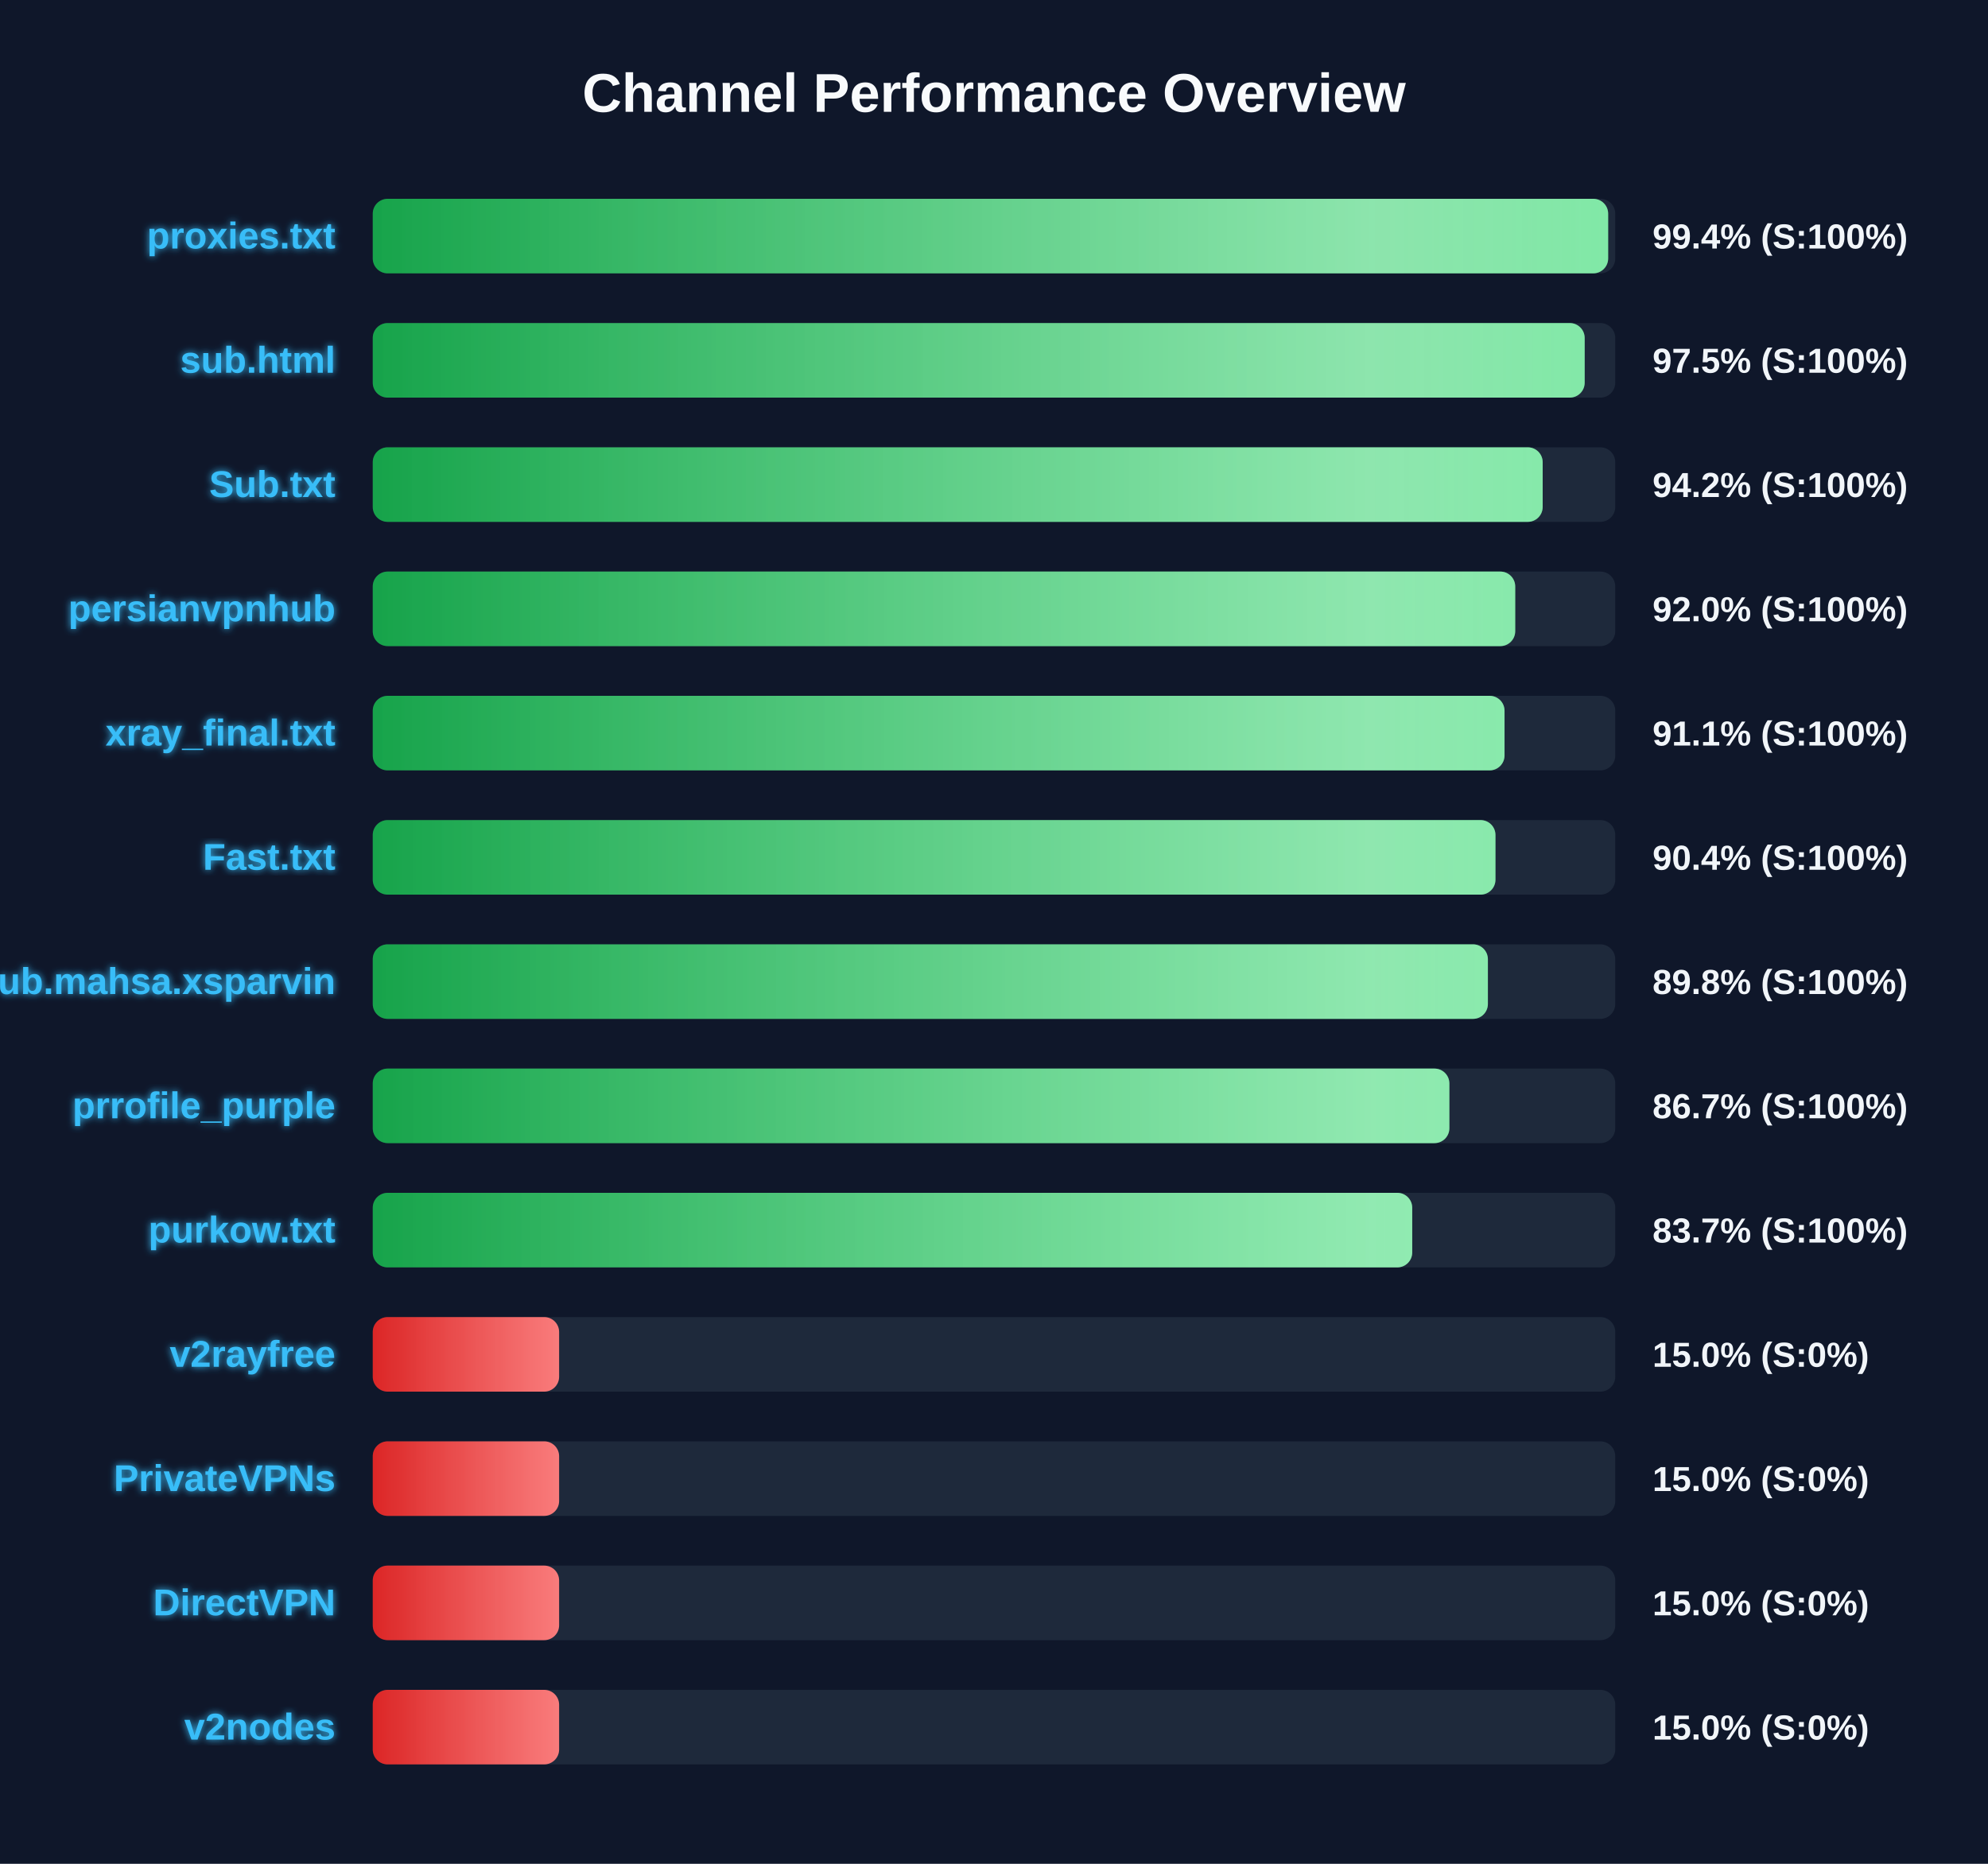
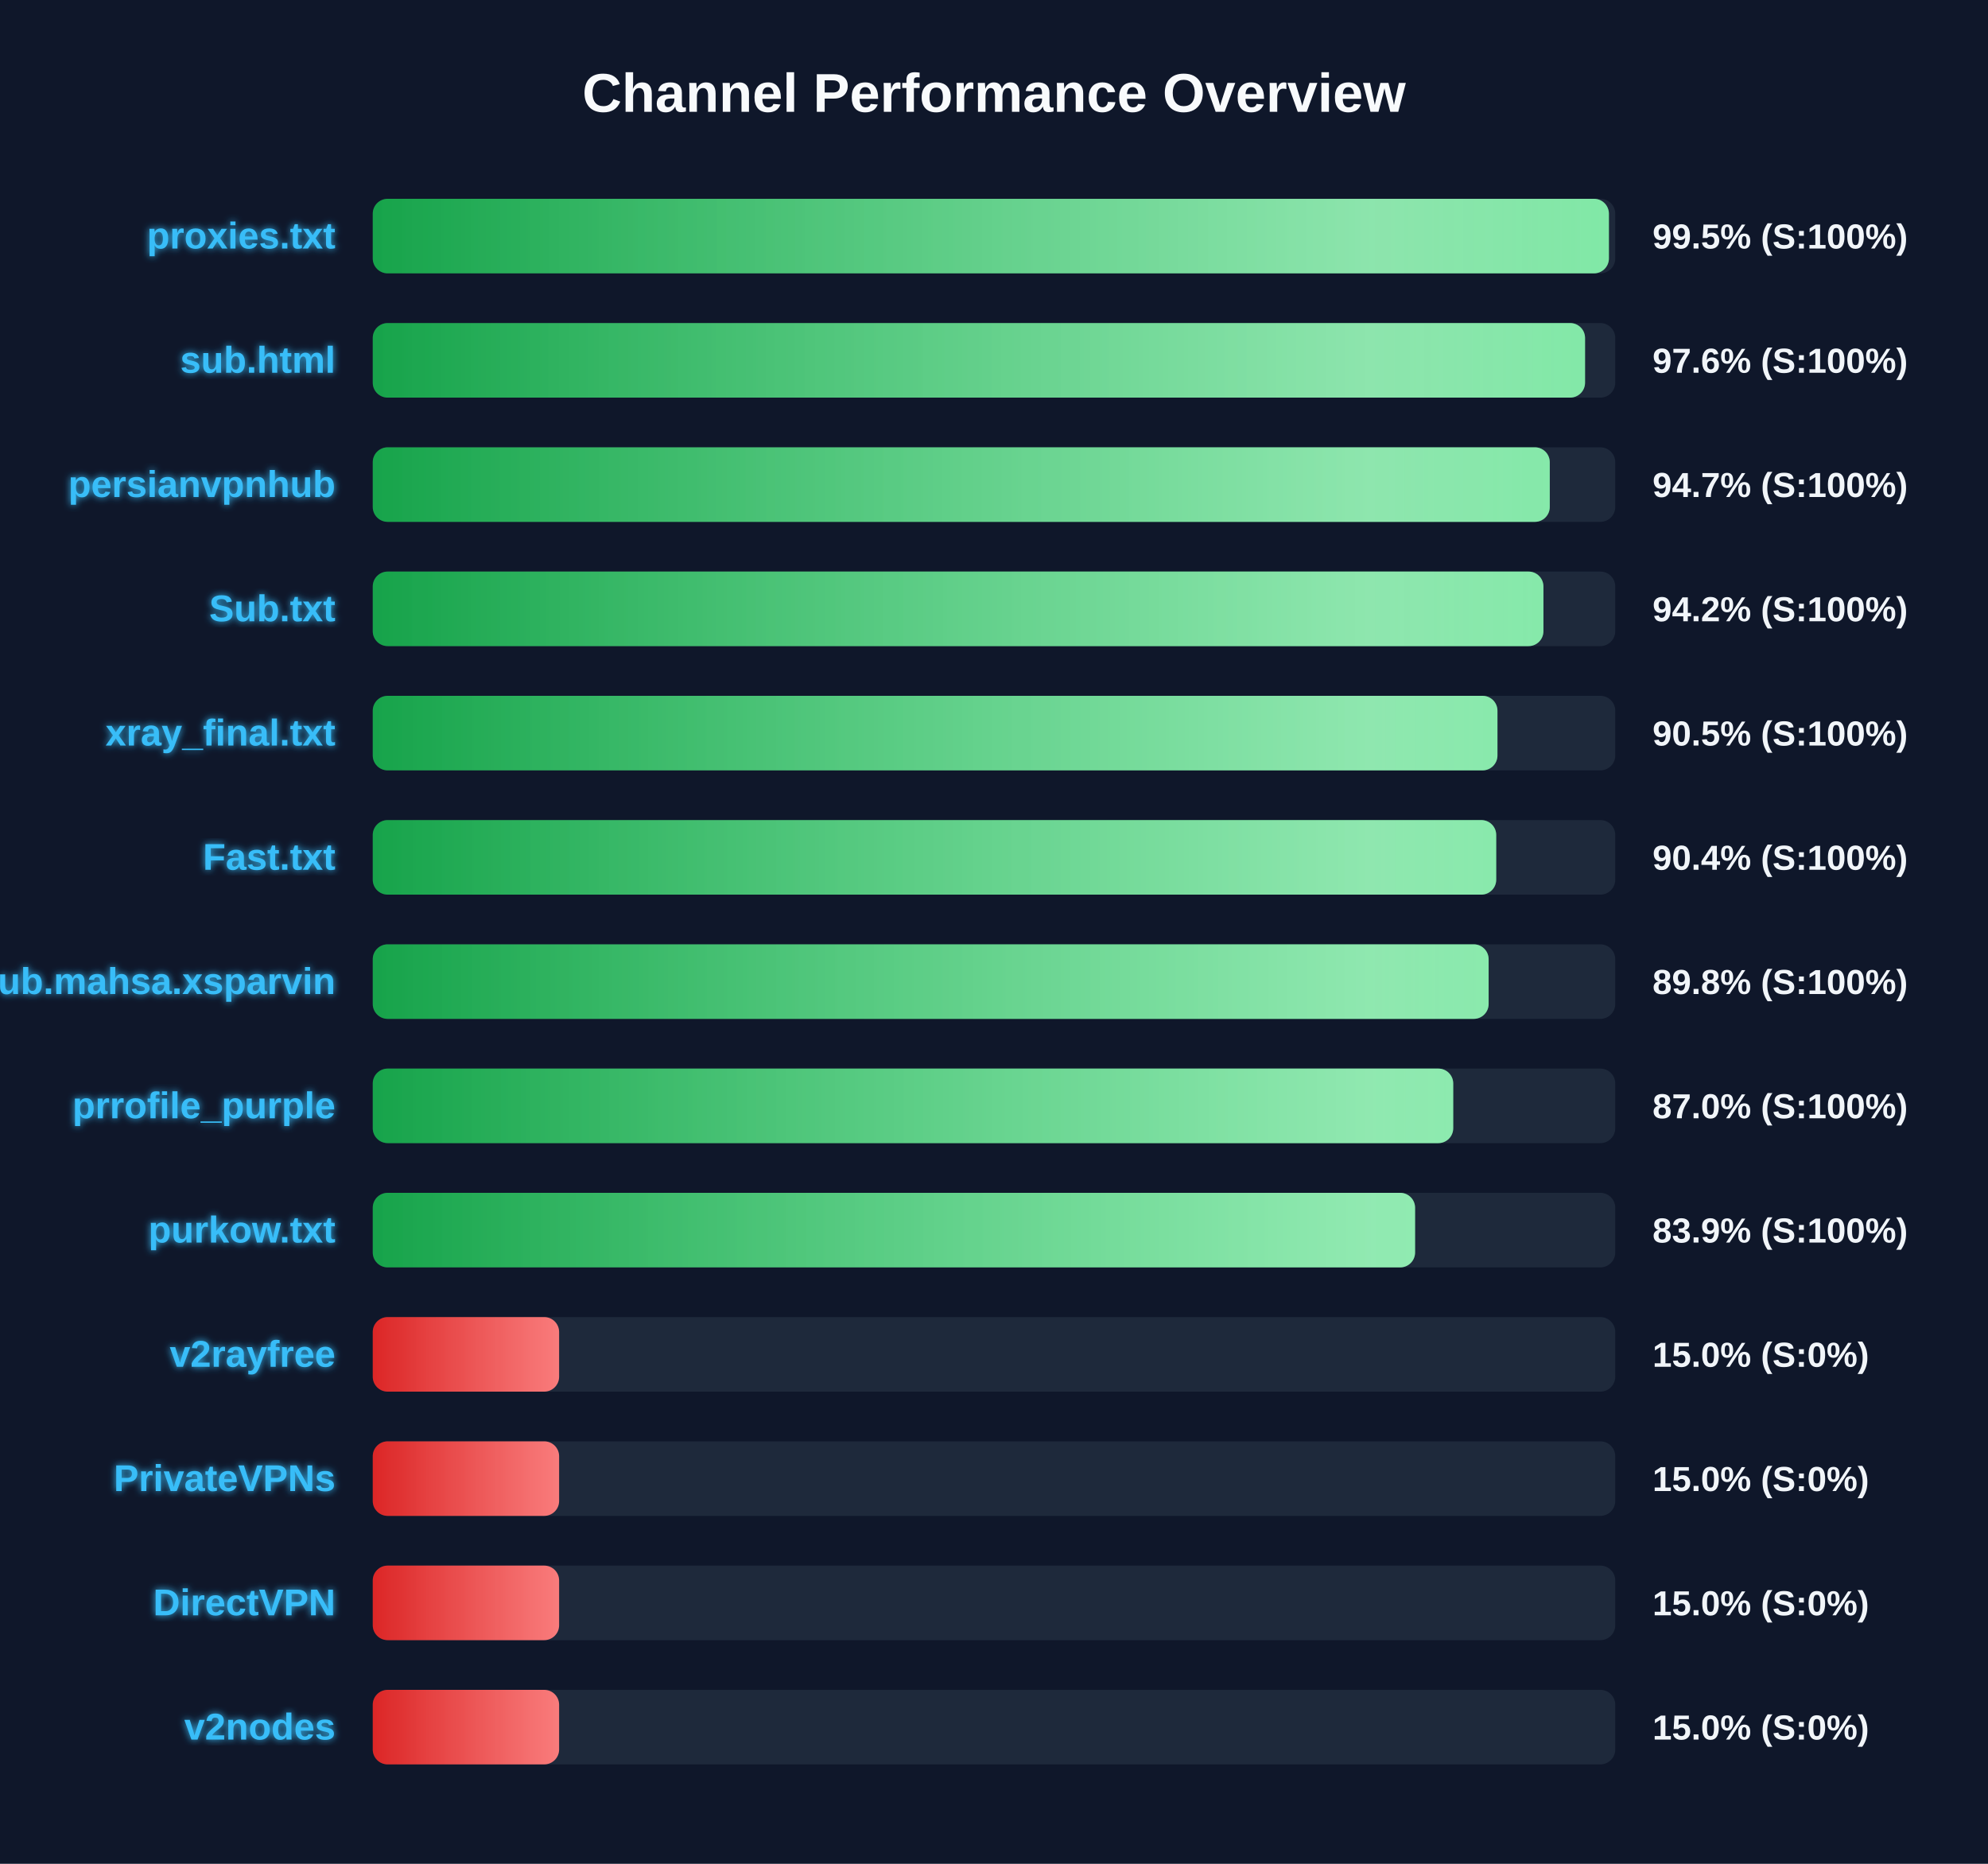
<svg xmlns="http://www.w3.org/2000/svg" width="800" height="750" version="1.1">
  <defs>
    <linearGradient id="grad-green" x1="0%" y1="0%" x2="100%" y2="0%">
      <stop offset="0%" stop-color="#16a34a" />
      <stop offset="100%" stop-color="#4ade80" />
    </linearGradient>
    <linearGradient id="grad-yellow" x1="0%" y1="0%" x2="100%" y2="0%">
      <stop offset="0%" stop-color="#ca8a04" />
      <stop offset="100%" stop-color="#fde047" />
    </linearGradient>
    <linearGradient id="grad-red" x1="0%" y1="0%" x2="100%" y2="0%">
      <stop offset="0%" stop-color="#dc2626" />
      <stop offset="100%" stop-color="#f87171" />
    </linearGradient>
    <linearGradient id="shimmer" x1="0%" y1="0%" x2="100%" y2="0%">
      <stop offset="0%" stop-color="rgba(255,255,255,0)" />
      <stop offset="50%" stop-color="rgba(255,255,255,0.4)" />
      <stop offset="100%" stop-color="rgba(255,255,255,0)" />
    </linearGradient>
    <filter id="glow" x="-20%" y="-20%" width="140%" height="140%">
      <feGaussianBlur stdDeviation="1.5" result="blur" />
      <feComposite in="SourceGraphic" in2="blur" operator="over" />
    </filter>
  </defs>
  <style>
        .bg-rect { fill: #0f172a; }
        .title { font: bold 22px 'Segoe UI', Arial, sans-serif; fill: #f8fafc; }
        .row { font: bold 15px 'Segoe UI', Arial, sans-serif; fill: #38bdf8; filter: url(#glow); }
        .score { font: bold 14px 'Segoe UI', Arial, sans-serif; fill: #f1f5f9; }
        @keyframes shimmer-anim {
            0% { transform: translateX(-100%); }
            100% { transform: translateX(200%); }
        }
        .shimmer-rect {
            animation: shimmer-anim 2.5s infinite linear;
        }
    </style>
  <rect width="100%" height="100%" class="bg-rect" />
  <text x="400" y="45" text-anchor="middle" class="title">Channel Performance Overview</text>
  <rect x="150" y="80" width="500" height="30" fill="#1e293b" rx="6" />
  <clipPath id="clip-0">
-     <rect x="150" y="80" width="497.15" height="30" rx="6" />
+     <rect x="150" y="80" width="497.45" height="30" rx="6" />
  </clipPath>
-   <rect x="150" y="80" width="497.15" height="30" fill="url(#grad-green)" rx="6" />
+   <rect x="150" y="80" width="497.45" height="30" fill="url(#grad-green)" rx="6" />
  <g clip-path="url(#clip-0)">
    <rect x="150" y="80" width="100%" height="30" fill="url(#shimmer)" class="shimmer-rect" />
  </g>
  <text x="135" y="100" text-anchor="end" class="row">proxies.txt</text>
-   <text x="665" y="100" text-anchor="start" class="score">99.4% (S:100%)</text>
+   <text x="665" y="100" text-anchor="start" class="score">99.5% (S:100%)</text>
  <rect x="150" y="130" width="500" height="30" fill="#1e293b" rx="6" />
  <clipPath id="clip-1">
-     <rect x="150" y="130" width="487.7" height="30" rx="6" />
+     <rect x="150" y="130" width="487.85" height="30" rx="6" />
  </clipPath>
-   <rect x="150" y="130" width="487.7" height="30" fill="url(#grad-green)" rx="6" />
+   <rect x="150" y="130" width="487.85" height="30" fill="url(#grad-green)" rx="6" />
  <g clip-path="url(#clip-1)">
    <rect x="150" y="130" width="100%" height="30" fill="url(#shimmer)" class="shimmer-rect" />
  </g>
  <text x="135" y="150" text-anchor="end" class="row">sub.html</text>
-   <text x="665" y="150" text-anchor="start" class="score">97.5% (S:100%)</text>
+   <text x="665" y="150" text-anchor="start" class="score">97.6% (S:100%)</text>
  <rect x="150" y="180" width="500" height="30" fill="#1e293b" rx="6" />
  <clipPath id="clip-2">
-     <rect x="150" y="180" width="470.8" height="30" rx="6" />
+     <rect x="150" y="180" width="473.65" height="30" rx="6" />
  </clipPath>
-   <rect x="150" y="180" width="470.8" height="30" fill="url(#grad-green)" rx="6" />
+   <rect x="150" y="180" width="473.65" height="30" fill="url(#grad-green)" rx="6" />
  <g clip-path="url(#clip-2)">
    <rect x="150" y="180" width="100%" height="30" fill="url(#shimmer)" class="shimmer-rect" />
  </g>
-   <text x="135" y="200" text-anchor="end" class="row">Sub.txt</text>
-   <text x="665" y="200" text-anchor="start" class="score">94.2% (S:100%)</text>
+   <text x="135" y="200" text-anchor="end" class="row">persianvpnhub</text>
+   <text x="665" y="200" text-anchor="start" class="score">94.7% (S:100%)</text>
  <rect x="150" y="230" width="500" height="30" fill="#1e293b" rx="6" />
  <clipPath id="clip-3">
-     <rect x="150" y="230" width="459.75" height="30" rx="6" />
+     <rect x="150" y="230" width="471.1" height="30" rx="6" />
  </clipPath>
-   <rect x="150" y="230" width="459.75" height="30" fill="url(#grad-green)" rx="6" />
+   <rect x="150" y="230" width="471.1" height="30" fill="url(#grad-green)" rx="6" />
  <g clip-path="url(#clip-3)">
    <rect x="150" y="230" width="100%" height="30" fill="url(#shimmer)" class="shimmer-rect" />
  </g>
-   <text x="135" y="250" text-anchor="end" class="row">persianvpnhub</text>
-   <text x="665" y="250" text-anchor="start" class="score">92.0% (S:100%)</text>
+   <text x="135" y="250" text-anchor="end" class="row">Sub.txt</text>
+   <text x="665" y="250" text-anchor="start" class="score">94.2% (S:100%)</text>
  <rect x="150" y="280" width="500" height="30" fill="#1e293b" rx="6" />
  <clipPath id="clip-4">
-     <rect x="150" y="280" width="455.45" height="30" rx="6" />
+     <rect x="150" y="280" width="452.6" height="30" rx="6" />
  </clipPath>
-   <rect x="150" y="280" width="455.45" height="30" fill="url(#grad-green)" rx="6" />
+   <rect x="150" y="280" width="452.6" height="30" fill="url(#grad-green)" rx="6" />
  <g clip-path="url(#clip-4)">
    <rect x="150" y="280" width="100%" height="30" fill="url(#shimmer)" class="shimmer-rect" />
  </g>
  <text x="135" y="300" text-anchor="end" class="row">xray_final.txt</text>
-   <text x="665" y="300" text-anchor="start" class="score">91.1% (S:100%)</text>
+   <text x="665" y="300" text-anchor="start" class="score">90.5% (S:100%)</text>
  <rect x="150" y="330" width="500" height="30" fill="#1e293b" rx="6" />
  <clipPath id="clip-5">
-     <rect x="150" y="330" width="451.8" height="30" rx="6" />
+     <rect x="150" y="330" width="452.1" height="30" rx="6" />
  </clipPath>
-   <rect x="150" y="330" width="451.8" height="30" fill="url(#grad-green)" rx="6" />
+   <rect x="150" y="330" width="452.1" height="30" fill="url(#grad-green)" rx="6" />
  <g clip-path="url(#clip-5)">
    <rect x="150" y="330" width="100%" height="30" fill="url(#shimmer)" class="shimmer-rect" />
  </g>
  <text x="135" y="350" text-anchor="end" class="row">Fast.txt</text>
  <text x="665" y="350" text-anchor="start" class="score">90.4% (S:100%)</text>
  <rect x="150" y="380" width="500" height="30" fill="#1e293b" rx="6" />
  <clipPath id="clip-6">
-     <rect x="150" y="380" width="448.75" height="30" rx="6" />
+     <rect x="150" y="380" width="449.05" height="30" rx="6" />
  </clipPath>
-   <rect x="150" y="380" width="448.75" height="30" fill="url(#grad-green)" rx="6" />
+   <rect x="150" y="380" width="449.05" height="30" fill="url(#grad-green)" rx="6" />
  <g clip-path="url(#clip-6)">
    <rect x="150" y="380" width="100%" height="30" fill="url(#shimmer)" class="shimmer-rect" />
  </g>
  <text x="135" y="400" text-anchor="end" class="row">Sub.mahsa.xsparvin</text>
  <text x="665" y="400" text-anchor="start" class="score">89.8% (S:100%)</text>
  <rect x="150" y="430" width="500" height="30" fill="#1e293b" rx="6" />
  <clipPath id="clip-7">
-     <rect x="150" y="430" width="433.25" height="30" rx="6" />
+     <rect x="150" y="430" width="434.8" height="30" rx="6" />
  </clipPath>
-   <rect x="150" y="430" width="433.25" height="30" fill="url(#grad-green)" rx="6" />
+   <rect x="150" y="430" width="434.8" height="30" fill="url(#grad-green)" rx="6" />
  <g clip-path="url(#clip-7)">
    <rect x="150" y="430" width="100%" height="30" fill="url(#shimmer)" class="shimmer-rect" />
  </g>
  <text x="135" y="450" text-anchor="end" class="row">prrofile_purple</text>
-   <text x="665" y="450" text-anchor="start" class="score">86.7% (S:100%)</text>
+   <text x="665" y="450" text-anchor="start" class="score">87.0% (S:100%)</text>
  <rect x="150" y="480" width="500" height="30" fill="#1e293b" rx="6" />
  <clipPath id="clip-8">
-     <rect x="150" y="480" width="418.3" height="30" rx="6" />
+     <rect x="150" y="480" width="419.45" height="30" rx="6" />
  </clipPath>
-   <rect x="150" y="480" width="418.3" height="30" fill="url(#grad-green)" rx="6" />
+   <rect x="150" y="480" width="419.45" height="30" fill="url(#grad-green)" rx="6" />
  <g clip-path="url(#clip-8)">
    <rect x="150" y="480" width="100%" height="30" fill="url(#shimmer)" class="shimmer-rect" />
  </g>
  <text x="135" y="500" text-anchor="end" class="row">purkow.txt</text>
-   <text x="665" y="500" text-anchor="start" class="score">83.7% (S:100%)</text>
+   <text x="665" y="500" text-anchor="start" class="score">83.9% (S:100%)</text>
  <rect x="150" y="530" width="500" height="30" fill="#1e293b" rx="6" />
  <clipPath id="clip-9">
    <rect x="150" y="530" width="75.0" height="30" rx="6" />
  </clipPath>
  <rect x="150" y="530" width="75.0" height="30" fill="url(#grad-red)" rx="6" />
  <g clip-path="url(#clip-9)">
    <rect x="150" y="530" width="100%" height="30" fill="url(#shimmer)" class="shimmer-rect" />
  </g>
  <text x="135" y="550" text-anchor="end" class="row">v2rayfree</text>
  <text x="665" y="550" text-anchor="start" class="score">15.0% (S:0%)</text>
  <rect x="150" y="580" width="500" height="30" fill="#1e293b" rx="6" />
  <clipPath id="clip-10">
    <rect x="150" y="580" width="75.0" height="30" rx="6" />
  </clipPath>
  <rect x="150" y="580" width="75.0" height="30" fill="url(#grad-red)" rx="6" />
  <g clip-path="url(#clip-10)">
    <rect x="150" y="580" width="100%" height="30" fill="url(#shimmer)" class="shimmer-rect" />
  </g>
  <text x="135" y="600" text-anchor="end" class="row">PrivateVPNs</text>
  <text x="665" y="600" text-anchor="start" class="score">15.0% (S:0%)</text>
  <rect x="150" y="630" width="500" height="30" fill="#1e293b" rx="6" />
  <clipPath id="clip-11">
    <rect x="150" y="630" width="75.0" height="30" rx="6" />
  </clipPath>
  <rect x="150" y="630" width="75.0" height="30" fill="url(#grad-red)" rx="6" />
  <g clip-path="url(#clip-11)">
    <rect x="150" y="630" width="100%" height="30" fill="url(#shimmer)" class="shimmer-rect" />
  </g>
  <text x="135" y="650" text-anchor="end" class="row">DirectVPN</text>
  <text x="665" y="650" text-anchor="start" class="score">15.0% (S:0%)</text>
  <rect x="150" y="680" width="500" height="30" fill="#1e293b" rx="6" />
  <clipPath id="clip-12">
    <rect x="150" y="680" width="75.0" height="30" rx="6" />
  </clipPath>
  <rect x="150" y="680" width="75.0" height="30" fill="url(#grad-red)" rx="6" />
  <g clip-path="url(#clip-12)">
    <rect x="150" y="680" width="100%" height="30" fill="url(#shimmer)" class="shimmer-rect" />
  </g>
  <text x="135" y="700" text-anchor="end" class="row">v2nodes</text>
  <text x="665" y="700" text-anchor="start" class="score">15.0% (S:0%)</text>
</svg>
